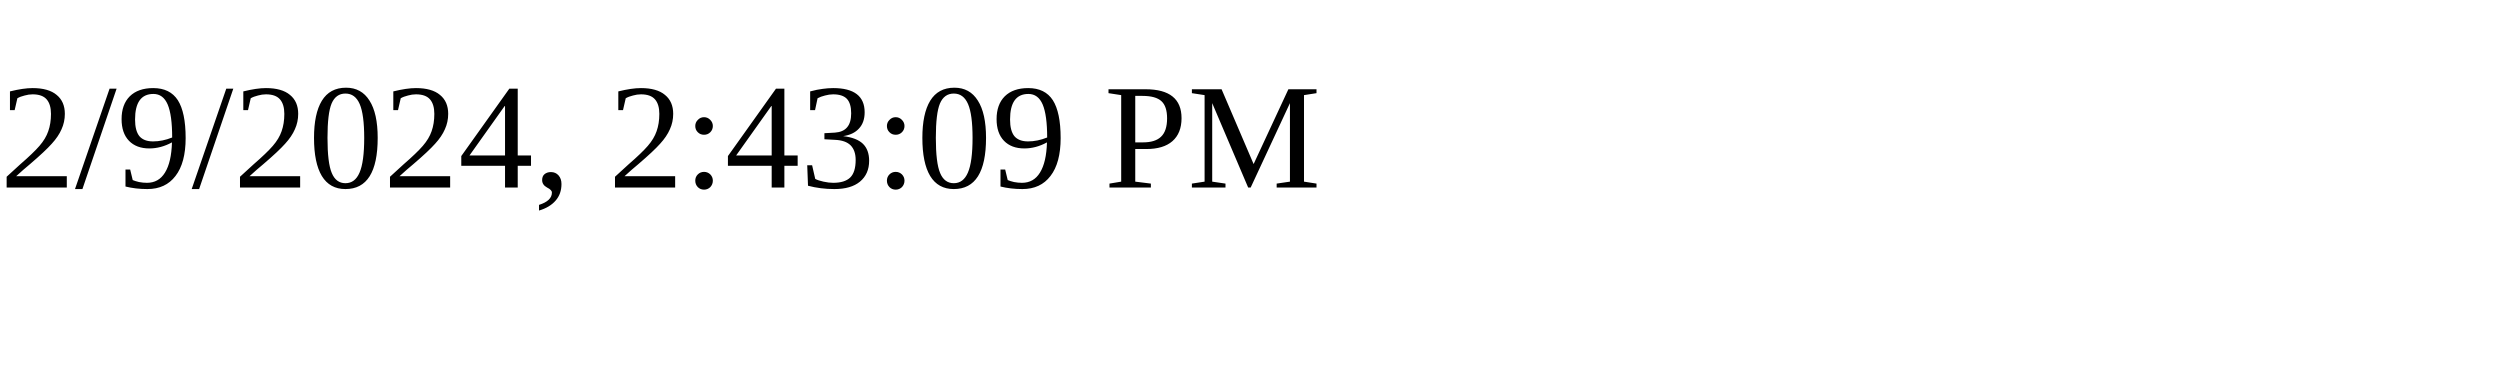
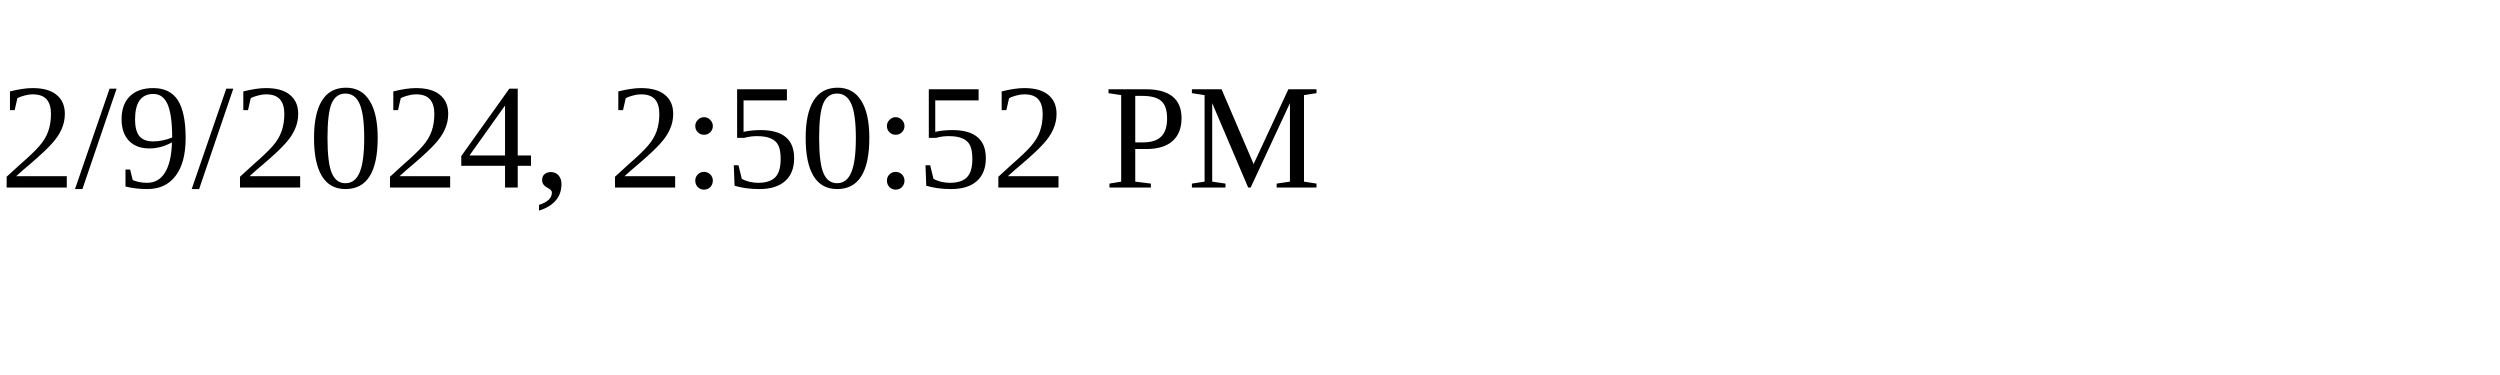
<svg xmlns="http://www.w3.org/2000/svg" height="30" width="200">
-   <text x="0" y="15">2/9/2024, 2:43:09 PM</text>
+   <text x="0" y="15">2/9/2024, 2:50:52 PM</text>
</svg>
